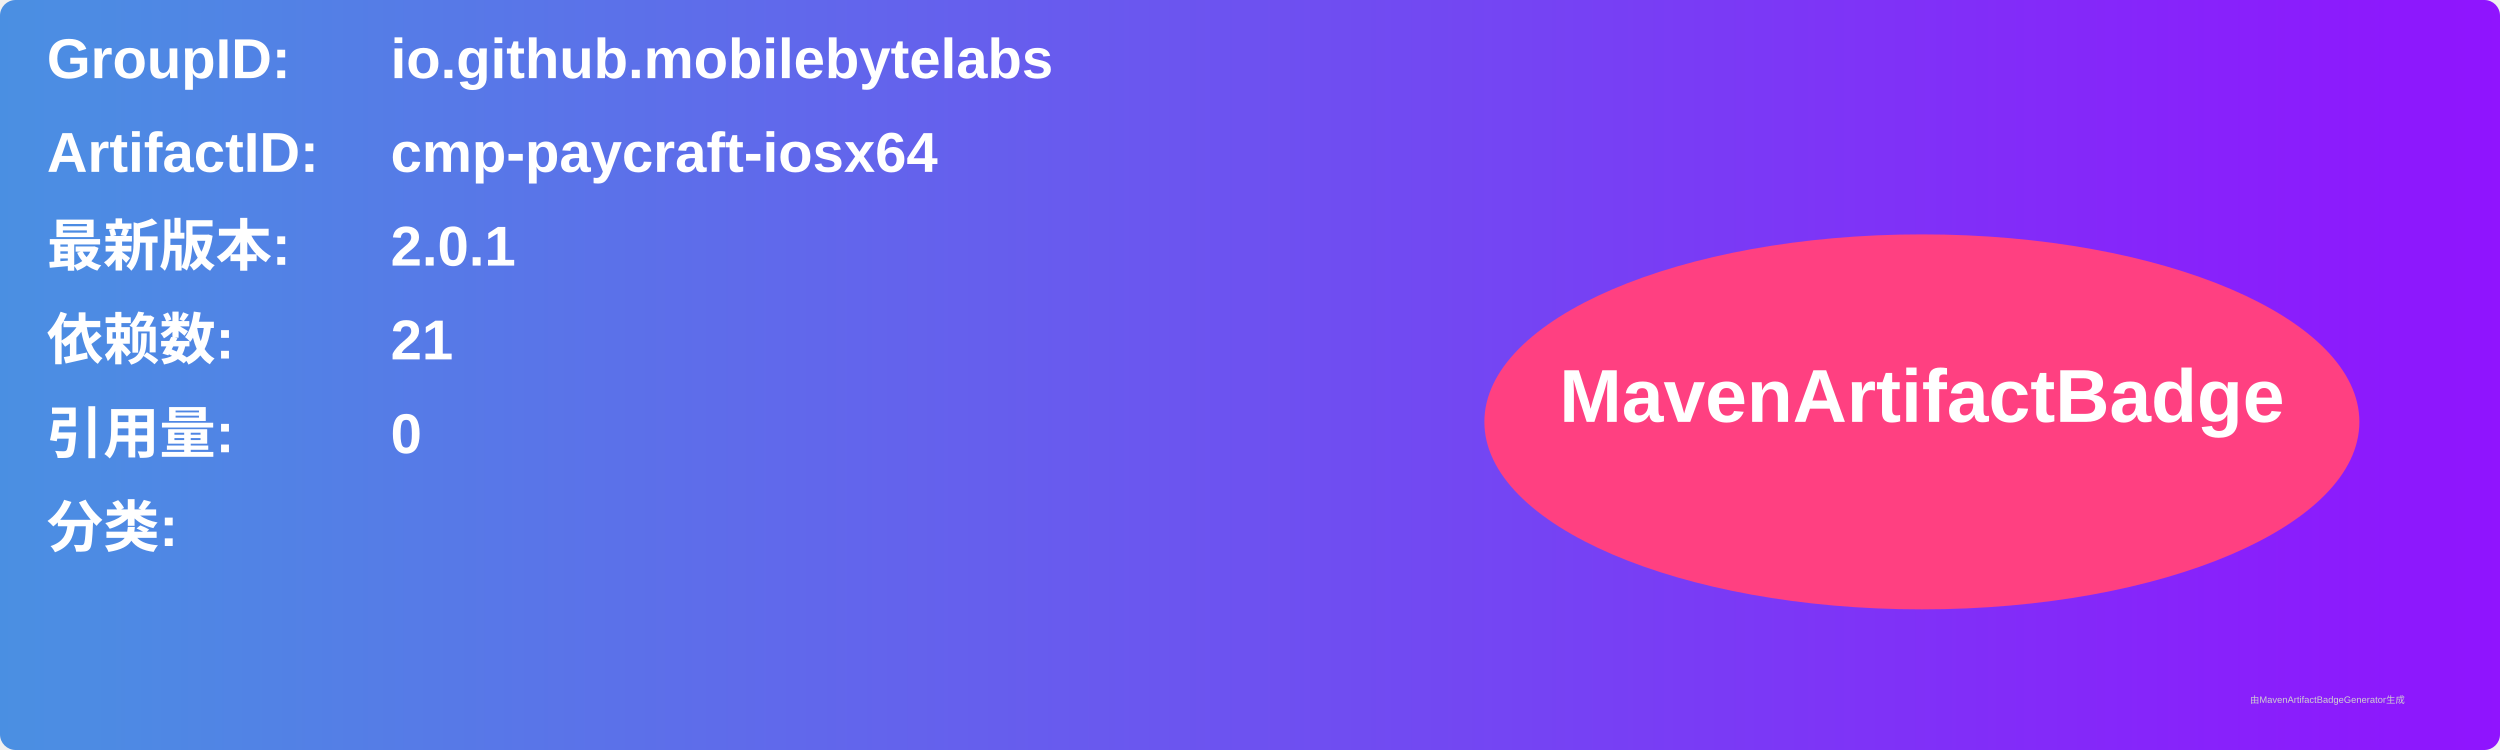
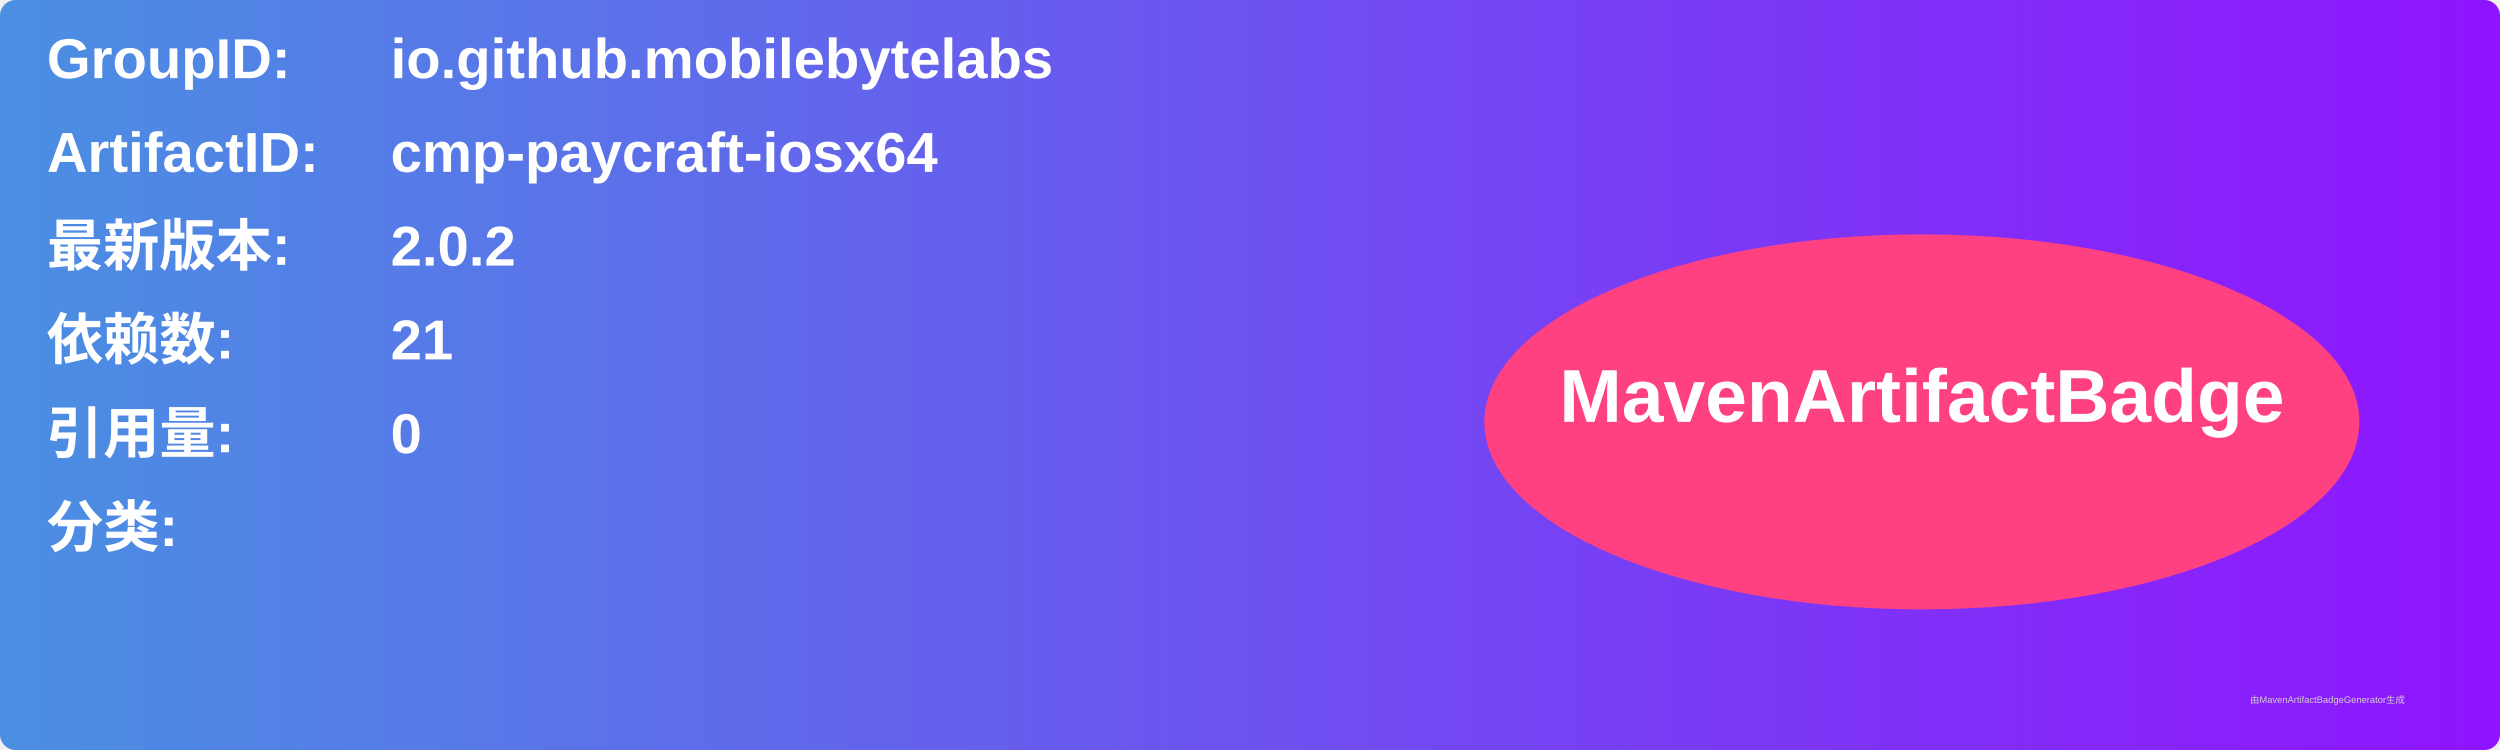
<svg xmlns="http://www.w3.org/2000/svg" width="800" height="240" viewBox="0 0 800 240">
  <linearGradient id="grad" x1="0%" y1="0%" x2="100%" y2="0%">
    <stop offset="0%" stop-color="#4a90e2" />
    <stop offset="100%" stop-color="#9013fe" />
  </linearGradient>
  <rect width="100%" height="100%" rx="5" ry="5" fill="url(#grad)" />
  <g transform="translate(15, 15)">
    <text x="0" y="10" font-family="Arial" font-size="18" fill="white" font-weight="bold" width="260">GroupID:</text>
    <text x="110" y="10" font-family="Arial" font-size="18" fill="white" font-weight="bold" width="460">io.github.mobilebytelabs</text>
    <text x="0" y="40" font-family="Arial" font-size="18" fill="white" font-weight="bold" width="260">ArtifactID:</text>
    <text x="110" y="40" font-family="Arial" font-size="18" fill="white" font-weight="bold" width="460">cmp-paycraft-iosx64</text>
    <text x="0" y="70" font-family="Arial" font-size="18" fill="white" font-weight="bold">最新版本:</text>
    <text x="110" y="70" font-family="Arial" font-size="18" fill="white" font-weight="bold">
-       <tspan font-weight="bold">2.0.1</tspan>
+       <tspan font-weight="bold">2.0.2</tspan>
    </text>
    <text x="0" y="100" font-family="Arial" font-size="18" fill="white" font-weight="bold">依赖数: </text>
    <text x="110" y="100" font-family="Arial" font-size="18" fill="white">
      <tspan font-weight="bold">21</tspan>
    </text>
    <text x="0" y="130" font-family="Arial" font-size="18" fill="white" font-weight="bold">引用量: </text>
    <text x="110" y="130" font-family="Arial" font-size="18" fill="white">
      <tspan font-weight="bold">0</tspan>
    </text>
    <text x="0" y="160" font-family="Arial" font-size="18" fill="white" font-weight="bold">分类:</text>
    <text x="10" y="190" font-family="Arial" font-size="10" fill="white">
      <tspan font-weight="bold" />
    </text>
    <ellipse cx="600" cy="120" rx="140" ry="60" fill="#ff4081" />
    <text x="600" y="120" text-anchor="middle" font-family="Arial" font-size="24" fill="white" font-weight="bold">MavenArtifactBadge</text>
  </g>
  <text x="720" y="225" font-family="Arial" font-size="3" fill="#d0d0d0">由MavenArtifactBadgeGenerator生成</text>
</svg>
